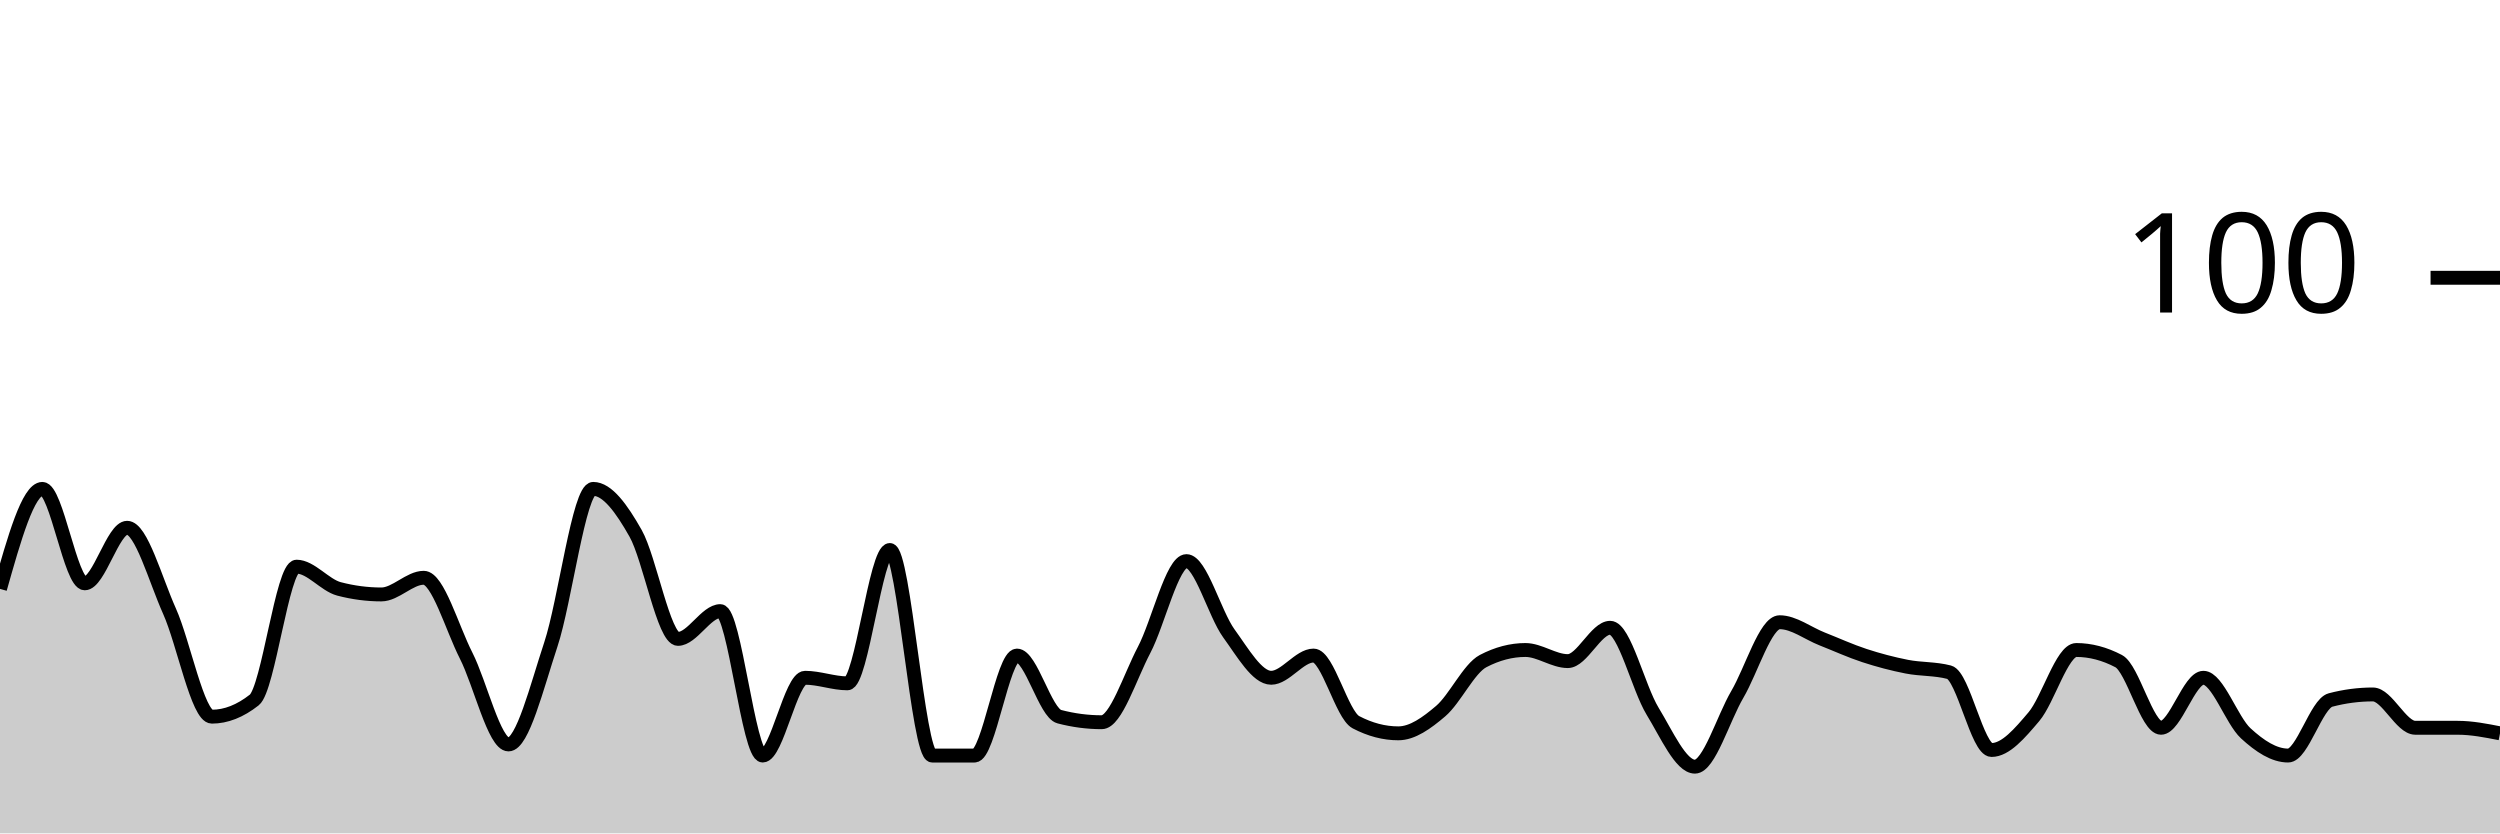
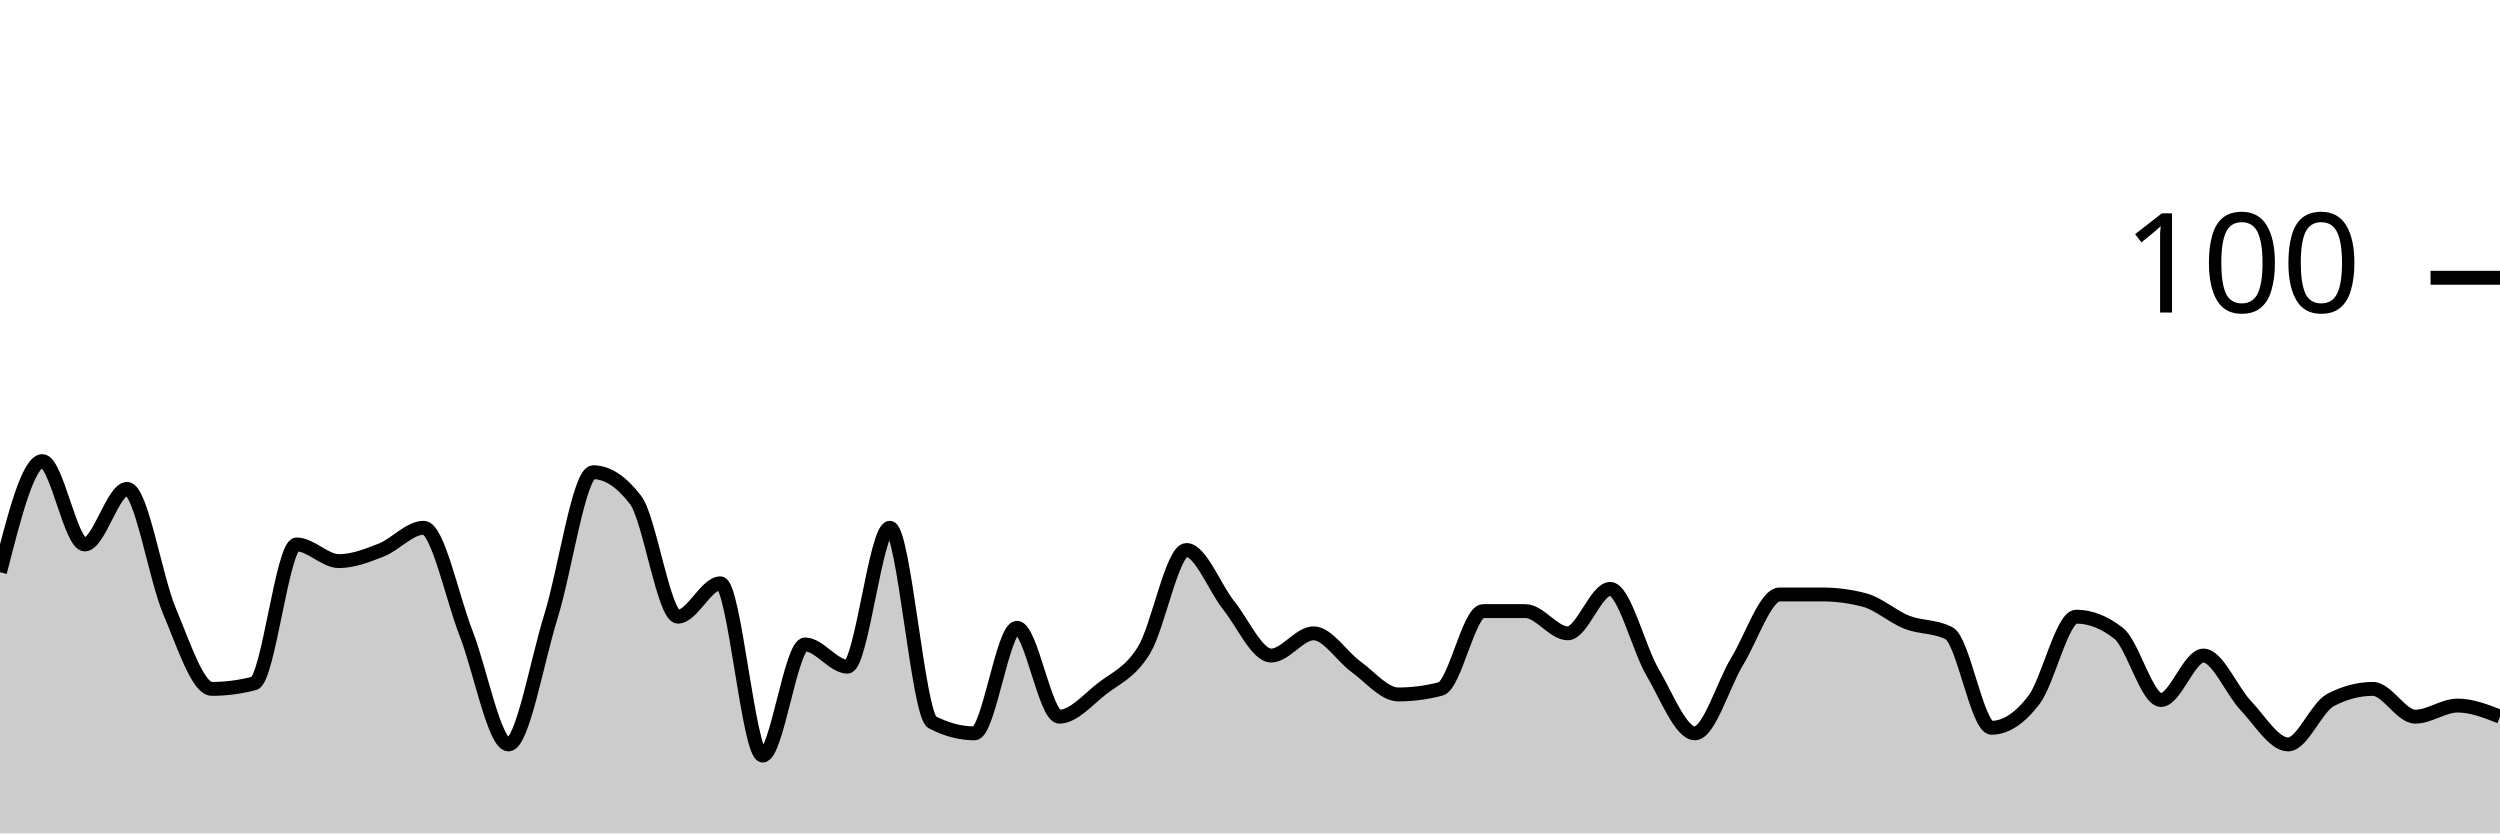
<svg xmlns="http://www.w3.org/2000/svg" viewBox="0 0 180 60">
  <g transform="translate(0,20)">
-     <path class="area" fill="rgba(0, 0, 0, 0.2)" d="M0,22.4C1.017,18.8,2.034,15.2,3.051,15.2C4.068,15.2,5.085,22,6.102,22C7.119,22,8.136,18,9.153,18C10.169,18,11.186,21.733,12.203,24C13.22,26.267,14.237,31.6,15.254,31.6C16.271,31.6,17.288,31.2,18.305,30.4C19.322,29.6,20.339,20.8,21.356,20.8C22.373,20.8,23.39,22.133,24.407,22.4C25.424,22.667,26.441,22.8,27.458,22.8C28.475,22.8,29.492,21.6,30.508,21.6C31.525,21.6,32.542,25.2,33.559,27.2C34.576,29.2,35.593,33.6,36.61,33.6C37.627,33.6,38.644,29.467,39.661,26.4C40.678,23.333,41.695,15.2,42.712,15.2C43.729,15.2,44.746,16.6,45.763,18.4C46.78,20.2,47.797,26,48.814,26C49.831,26,50.847,24,51.864,24C52.881,24,53.898,34.4,54.915,34.4C55.932,34.4,56.949,28.8,57.966,28.8C58.983,28.8,60,29.2,61.017,29.2C62.034,29.2,63.051,19.6,64.068,19.6C65.085,19.6,66.102,34.4,67.119,34.4C68.136,34.4,69.153,34.4,70.169,34.4C71.186,34.4,72.203,27.2,73.22,27.2C74.237,27.2,75.254,31.333,76.271,31.6C77.288,31.867,78.305,32,79.322,32C80.339,32,81.356,28.733,82.373,26.8C83.39,24.867,84.407,20.4,85.424,20.4C86.441,20.4,87.458,24.2,88.475,25.6C89.492,27,90.508,28.8,91.525,28.8C92.542,28.8,93.559,27.2,94.576,27.2C95.593,27.2,96.61,31.467,97.627,32C98.644,32.533,99.661,32.8,100.678,32.8C101.695,32.8,102.712,32.067,103.729,31.2C104.746,30.333,105.763,28.133,106.78,27.6C107.797,27.067,108.814,26.8,109.831,26.8C110.847,26.8,111.864,27.6,112.881,27.6C113.898,27.6,114.915,25.2,115.932,25.2C116.949,25.2,117.966,29.533,118.983,31.2C120,32.867,121.017,35.2,122.034,35.2C123.051,35.2,124.068,31.733,125.085,30C126.102,28.267,127.119,24.8,128.136,24.8C129.153,24.8,130.169,25.6,131.186,26C132.203,26.4,133.22,26.867,134.237,27.2C135.254,27.533,136.271,27.8,137.288,28C138.305,28.2,139.322,28.133,140.339,28.4C141.356,28.667,142.373,34,143.39,34C144.407,34,145.424,32.8,146.441,31.6C147.458,30.4,148.475,26.8,149.492,26.8C150.508,26.8,151.525,27.067,152.542,27.6C153.559,28.133,154.576,32.4,155.593,32.4C156.61,32.4,157.627,28.8,158.644,28.8C159.661,28.8,160.678,31.867,161.695,32.8C162.712,33.733,163.729,34.4,164.746,34.4C165.763,34.4,166.78,30.667,167.797,30.4C168.814,30.133,169.831,30,170.847,30C171.864,30,172.881,32.4,173.898,32.4C174.915,32.4,175.932,32.4,176.949,32.4C177.966,32.4,178.983,32.6,180,32.8L180,40C178.983,40,177.966,40,176.949,40C175.932,40,174.915,40,173.898,40C172.881,40,171.864,40,170.847,40C169.831,40,168.814,40,167.797,40C166.78,40,165.763,40,164.746,40C163.729,40,162.712,40,161.695,40C160.678,40,159.661,40,158.644,40C157.627,40,156.61,40,155.593,40C154.576,40,153.559,40,152.542,40C151.525,40,150.508,40,149.492,40C148.475,40,147.458,40,146.441,40C145.424,40,144.407,40,143.39,40C142.373,40,141.356,40,140.339,40C139.322,40,138.305,40,137.288,40C136.271,40,135.254,40,134.237,40C133.22,40,132.203,40,131.186,40C130.169,40,129.153,40,128.136,40C127.119,40,126.102,40,125.085,40C124.068,40,123.051,40,122.034,40C121.017,40,120,40,118.983,40C117.966,40,116.949,40,115.932,40C114.915,40,113.898,40,112.881,40C111.864,40,110.847,40,109.831,40C108.814,40,107.797,40,106.78,40C105.763,40,104.746,40,103.729,40C102.712,40,101.695,40,100.678,40C99.661,40,98.644,40,97.627,40C96.61,40,95.593,40,94.576,40C93.559,40,92.542,40,91.525,40C90.508,40,89.492,40,88.475,40C87.458,40,86.441,40,85.424,40C84.407,40,83.39,40,82.373,40C81.356,40,80.339,40,79.322,40C78.305,40,77.288,40,76.271,40C75.254,40,74.237,40,73.22,40C72.203,40,71.186,40,70.169,40C69.153,40,68.136,40,67.119,40C66.102,40,65.085,40,64.068,40C63.051,40,62.034,40,61.017,40C60,40,58.983,40,57.966,40C56.949,40,55.932,40,54.915,40C53.898,40,52.881,40,51.864,40C50.847,40,49.831,40,48.814,40C47.797,40,46.78,40,45.763,40C44.746,40,43.729,40,42.712,40C41.695,40,40.678,40,39.661,40C38.644,40,37.627,40,36.61,40C35.593,40,34.576,40,33.559,40C32.542,40,31.525,40,30.508,40C29.492,40,28.475,40,27.458,40C26.441,40,25.424,40,24.407,40C23.39,40,22.373,40,21.356,40C20.339,40,19.322,40,18.305,40C17.288,40,16.271,40,15.254,40C14.237,40,13.22,40,12.203,40C11.186,40,10.169,40,9.153,40C8.136,40,7.119,40,6.102,40C5.085,40,4.068,40,3.051,40C2.034,40,1.017,40,0,40Z" />
-     <path class="line" stroke="black" fill="none" d="M0,22.4C1.017,18.8,2.034,15.2,3.051,15.2C4.068,15.2,5.085,22,6.102,22C7.119,22,8.136,18,9.153,18C10.169,18,11.186,21.733,12.203,24C13.22,26.267,14.237,31.6,15.254,31.6C16.271,31.6,17.288,31.2,18.305,30.4C19.322,29.6,20.339,20.8,21.356,20.8C22.373,20.8,23.39,22.133,24.407,22.4C25.424,22.667,26.441,22.8,27.458,22.8C28.475,22.8,29.492,21.6,30.508,21.6C31.525,21.6,32.542,25.2,33.559,27.2C34.576,29.2,35.593,33.6,36.61,33.6C37.627,33.6,38.644,29.467,39.661,26.4C40.678,23.333,41.695,15.2,42.712,15.2C43.729,15.2,44.746,16.6,45.763,18.4C46.78,20.2,47.797,26,48.814,26C49.831,26,50.847,24,51.864,24C52.881,24,53.898,34.4,54.915,34.4C55.932,34.4,56.949,28.8,57.966,28.8C58.983,28.8,60,29.2,61.017,29.2C62.034,29.2,63.051,19.6,64.068,19.6C65.085,19.6,66.102,34.4,67.119,34.4C68.136,34.4,69.153,34.4,70.169,34.4C71.186,34.4,72.203,27.2,73.22,27.2C74.237,27.2,75.254,31.333,76.271,31.6C77.288,31.867,78.305,32,79.322,32C80.339,32,81.356,28.733,82.373,26.8C83.39,24.867,84.407,20.4,85.424,20.4C86.441,20.4,87.458,24.2,88.475,25.6C89.492,27,90.508,28.8,91.525,28.8C92.542,28.8,93.559,27.2,94.576,27.2C95.593,27.2,96.61,31.467,97.627,32C98.644,32.533,99.661,32.8,100.678,32.8C101.695,32.8,102.712,32.067,103.729,31.2C104.746,30.333,105.763,28.133,106.78,27.6C107.797,27.067,108.814,26.8,109.831,26.8C110.847,26.8,111.864,27.6,112.881,27.6C113.898,27.6,114.915,25.2,115.932,25.2C116.949,25.2,117.966,29.533,118.983,31.2C120,32.867,121.017,35.2,122.034,35.2C123.051,35.2,124.068,31.733,125.085,30C126.102,28.267,127.119,24.8,128.136,24.8C129.153,24.8,130.169,25.6,131.186,26C132.203,26.4,133.22,26.867,134.237,27.2C135.254,27.533,136.271,27.8,137.288,28C138.305,28.2,139.322,28.133,140.339,28.4C141.356,28.667,142.373,34,143.39,34C144.407,34,145.424,32.8,146.441,31.6C147.458,30.4,148.475,26.8,149.492,26.8C150.508,26.8,151.525,27.067,152.542,27.6C153.559,28.133,154.576,32.4,155.593,32.4C156.61,32.4,157.627,28.8,158.644,28.8C159.661,28.8,160.678,31.867,161.695,32.8C162.712,33.733,163.729,34.4,164.746,34.4C165.763,34.4,166.78,30.667,167.797,30.4C168.814,30.133,169.831,30,170.847,30C171.864,30,172.881,32.4,173.898,32.4C174.915,32.4,175.932,32.4,176.949,32.4C177.966,32.4,178.983,32.6,180,32.8" />
+     <path class="area" fill="rgba(0, 0, 0, 0.2)" d="M0,21.2C1.017,17.2,2.034,13.2,3.051,13.2C4.068,13.2,5.085,19.2,6.102,19.2C7.119,19.2,8.136,15.2,9.153,15.2C10.169,15.2,11.186,21.6,12.203,24C13.22,26.4,14.237,29.6,15.254,29.6C16.271,29.6,17.288,29.467,18.305,29.2C19.322,28.933,20.339,19.2,21.356,19.2C22.373,19.2,23.39,20.4,24.407,20.4C25.424,20.4,26.441,20,27.458,19.6C28.475,19.2,29.492,18,30.508,18C31.525,18,32.542,23,33.559,25.6C34.576,28.2,35.593,33.6,36.61,33.6C37.627,33.6,38.644,27.667,39.661,24.4C40.678,21.133,41.695,14,42.712,14C43.729,14,44.746,14.667,45.763,16C46.78,17.333,47.797,24.4,48.814,24.4C49.831,24.4,50.847,22,51.864,22C52.881,22,53.898,34.4,54.915,34.4C55.932,34.4,56.949,26.4,57.966,26.4C58.983,26.4,60,28,61.017,28C62.034,28,63.051,18,64.068,18C65.085,18,66.102,31.467,67.119,32C68.136,32.533,69.153,32.8,70.169,32.8C71.186,32.8,72.203,25.2,73.22,25.2C74.237,25.2,75.254,31.6,76.271,31.6C77.288,31.6,78.305,30.4,79.322,29.6C80.339,28.8,81.356,28.467,82.373,26.8C83.39,25.133,84.407,19.6,85.424,19.6C86.441,19.6,87.458,22.333,88.475,23.6C89.492,24.867,90.508,27.2,91.525,27.2C92.542,27.2,93.559,25.6,94.576,25.6C95.593,25.6,96.61,27.267,97.627,28C98.644,28.733,99.661,30,100.678,30C101.695,30,102.712,29.867,103.729,29.6C104.746,29.333,105.763,24,106.78,24C107.797,24,108.814,24,109.831,24C110.847,24,111.864,25.6,112.881,25.6C113.898,25.6,114.915,22.4,115.932,22.4C116.949,22.4,117.966,26.667,118.983,28.4C120,30.133,121.017,32.8,122.034,32.8C123.051,32.8,124.068,29.267,125.085,27.6C126.102,25.933,127.119,22.8,128.136,22.8C129.153,22.8,130.169,22.8,131.186,22.8C132.203,22.8,133.22,22.933,134.237,23.2C135.254,23.467,136.271,24.4,137.288,24.8C138.305,25.2,139.322,25.067,140.339,25.6C141.356,26.133,142.373,32.4,143.39,32.4C144.407,32.4,145.424,31.733,146.441,30.4C147.458,29.067,148.475,24.4,149.492,24.4C150.508,24.4,151.525,24.8,152.542,25.6C153.559,26.4,154.576,30.4,155.593,30.4C156.61,30.4,157.627,27.2,158.644,27.2C159.661,27.2,160.678,29.733,161.695,30.8C162.712,31.867,163.729,33.6,164.746,33.6C165.763,33.6,166.78,30.933,167.797,30.4C168.814,29.867,169.831,29.6,170.847,29.6C171.864,29.6,172.881,31.6,173.898,31.6C174.915,31.6,175.932,30.8,176.949,30.8C177.966,30.8,178.983,31.2,180,31.6L180,40C178.983,40,177.966,40,176.949,40C175.932,40,174.915,40,173.898,40C172.881,40,171.864,40,170.847,40C169.831,40,168.814,40,167.797,40C166.78,40,165.763,40,164.746,40C163.729,40,162.712,40,161.695,40C160.678,40,159.661,40,158.644,40C157.627,40,156.61,40,155.593,40C154.576,40,153.559,40,152.542,40C151.525,40,150.508,40,149.492,40C148.475,40,147.458,40,146.441,40C145.424,40,144.407,40,143.39,40C142.373,40,141.356,40,140.339,40C139.322,40,138.305,40,137.288,40C136.271,40,135.254,40,134.237,40C133.22,40,132.203,40,131.186,40C130.169,40,129.153,40,128.136,40C127.119,40,126.102,40,125.085,40C124.068,40,123.051,40,122.034,40C121.017,40,120,40,118.983,40C117.966,40,116.949,40,115.932,40C114.915,40,113.898,40,112.881,40C111.864,40,110.847,40,109.831,40C108.814,40,107.797,40,106.78,40C105.763,40,104.746,40,103.729,40C102.712,40,101.695,40,100.678,40C99.661,40,98.644,40,97.627,40C96.61,40,95.593,40,94.576,40C93.559,40,92.542,40,91.525,40C90.508,40,89.492,40,88.475,40C87.458,40,86.441,40,85.424,40C84.407,40,83.39,40,82.373,40C81.356,40,80.339,40,79.322,40C78.305,40,77.288,40,76.271,40C75.254,40,74.237,40,73.22,40C72.203,40,71.186,40,70.169,40C69.153,40,68.136,40,67.119,40C66.102,40,65.085,40,64.068,40C63.051,40,62.034,40,61.017,40C60,40,58.983,40,57.966,40C56.949,40,55.932,40,54.915,40C53.898,40,52.881,40,51.864,40C50.847,40,49.831,40,48.814,40C47.797,40,46.78,40,45.763,40C44.746,40,43.729,40,42.712,40C41.695,40,40.678,40,39.661,40C38.644,40,37.627,40,36.61,40C35.593,40,34.576,40,33.559,40C32.542,40,31.525,40,30.508,40C29.492,40,28.475,40,27.458,40C26.441,40,25.424,40,24.407,40C23.39,40,22.373,40,21.356,40C20.339,40,19.322,40,18.305,40C17.288,40,16.271,40,15.254,40C14.237,40,13.22,40,12.203,40C11.186,40,10.169,40,9.153,40C8.136,40,7.119,40,6.102,40C5.085,40,4.068,40,3.051,40C2.034,40,1.017,40,0,40Z" />
+     <path class="line" stroke="black" fill="none" d="M0,21.2C1.017,17.2,2.034,13.2,3.051,13.2C4.068,13.2,5.085,19.2,6.102,19.2C7.119,19.2,8.136,15.2,9.153,15.2C10.169,15.2,11.186,21.6,12.203,24C13.22,26.4,14.237,29.6,15.254,29.6C16.271,29.6,17.288,29.467,18.305,29.2C19.322,28.933,20.339,19.2,21.356,19.2C22.373,19.2,23.39,20.4,24.407,20.4C25.424,20.4,26.441,20,27.458,19.6C28.475,19.2,29.492,18,30.508,18C31.525,18,32.542,23,33.559,25.6C34.576,28.2,35.593,33.6,36.61,33.6C37.627,33.6,38.644,27.667,39.661,24.4C40.678,21.133,41.695,14,42.712,14C43.729,14,44.746,14.667,45.763,16C46.78,17.333,47.797,24.4,48.814,24.4C49.831,24.4,50.847,22,51.864,22C52.881,22,53.898,34.4,54.915,34.4C55.932,34.4,56.949,26.4,57.966,26.4C58.983,26.4,60,28,61.017,28C62.034,28,63.051,18,64.068,18C65.085,18,66.102,31.467,67.119,32C68.136,32.533,69.153,32.8,70.169,32.8C71.186,32.8,72.203,25.2,73.22,25.2C74.237,25.2,75.254,31.6,76.271,31.6C77.288,31.6,78.305,30.4,79.322,29.6C80.339,28.8,81.356,28.467,82.373,26.8C83.39,25.133,84.407,19.6,85.424,19.6C86.441,19.6,87.458,22.333,88.475,23.6C89.492,24.867,90.508,27.2,91.525,27.2C92.542,27.2,93.559,25.6,94.576,25.6C95.593,25.6,96.61,27.267,97.627,28C98.644,28.733,99.661,30,100.678,30C101.695,30,102.712,29.867,103.729,29.6C104.746,29.333,105.763,24,106.78,24C107.797,24,108.814,24,109.831,24C110.847,24,111.864,25.6,112.881,25.6C113.898,25.6,114.915,22.4,115.932,22.4C116.949,22.4,117.966,26.667,118.983,28.4C120,30.133,121.017,32.8,122.034,32.8C123.051,32.8,124.068,29.267,125.085,27.6C126.102,25.933,127.119,22.8,128.136,22.8C129.153,22.8,130.169,22.8,131.186,22.8C132.203,22.8,133.22,22.933,134.237,23.2C135.254,23.467,136.271,24.4,137.288,24.8C138.305,25.2,139.322,25.067,140.339,25.6C141.356,26.133,142.373,32.4,143.39,32.4C144.407,32.4,145.424,31.733,146.441,30.4C147.458,29.067,148.475,24.4,149.492,24.4C150.508,24.4,151.525,24.8,152.542,25.6C153.559,26.4,154.576,30.4,155.593,30.4C156.61,30.4,157.627,27.2,158.644,27.2C159.661,27.2,160.678,29.733,161.695,30.8C162.712,31.867,163.729,33.6,164.746,33.6C165.763,33.6,166.78,30.933,167.797,30.4C168.814,29.867,169.831,29.6,170.847,29.6C171.864,29.6,172.881,31.6,173.898,31.6C174.915,31.6,175.932,30.8,176.949,30.8C177.966,30.8,178.983,31.2,180,31.6" />
    <path class="axis-ceiling" stroke-width="1" stroke="black" fill="none" d="M175,0L180,0" />
    <text class="axis-ceiling-label" font-family="sans-serif" text-anchor="end" font-size="10px" x="170" y="2.5">100</text>
  </g>
</svg>
